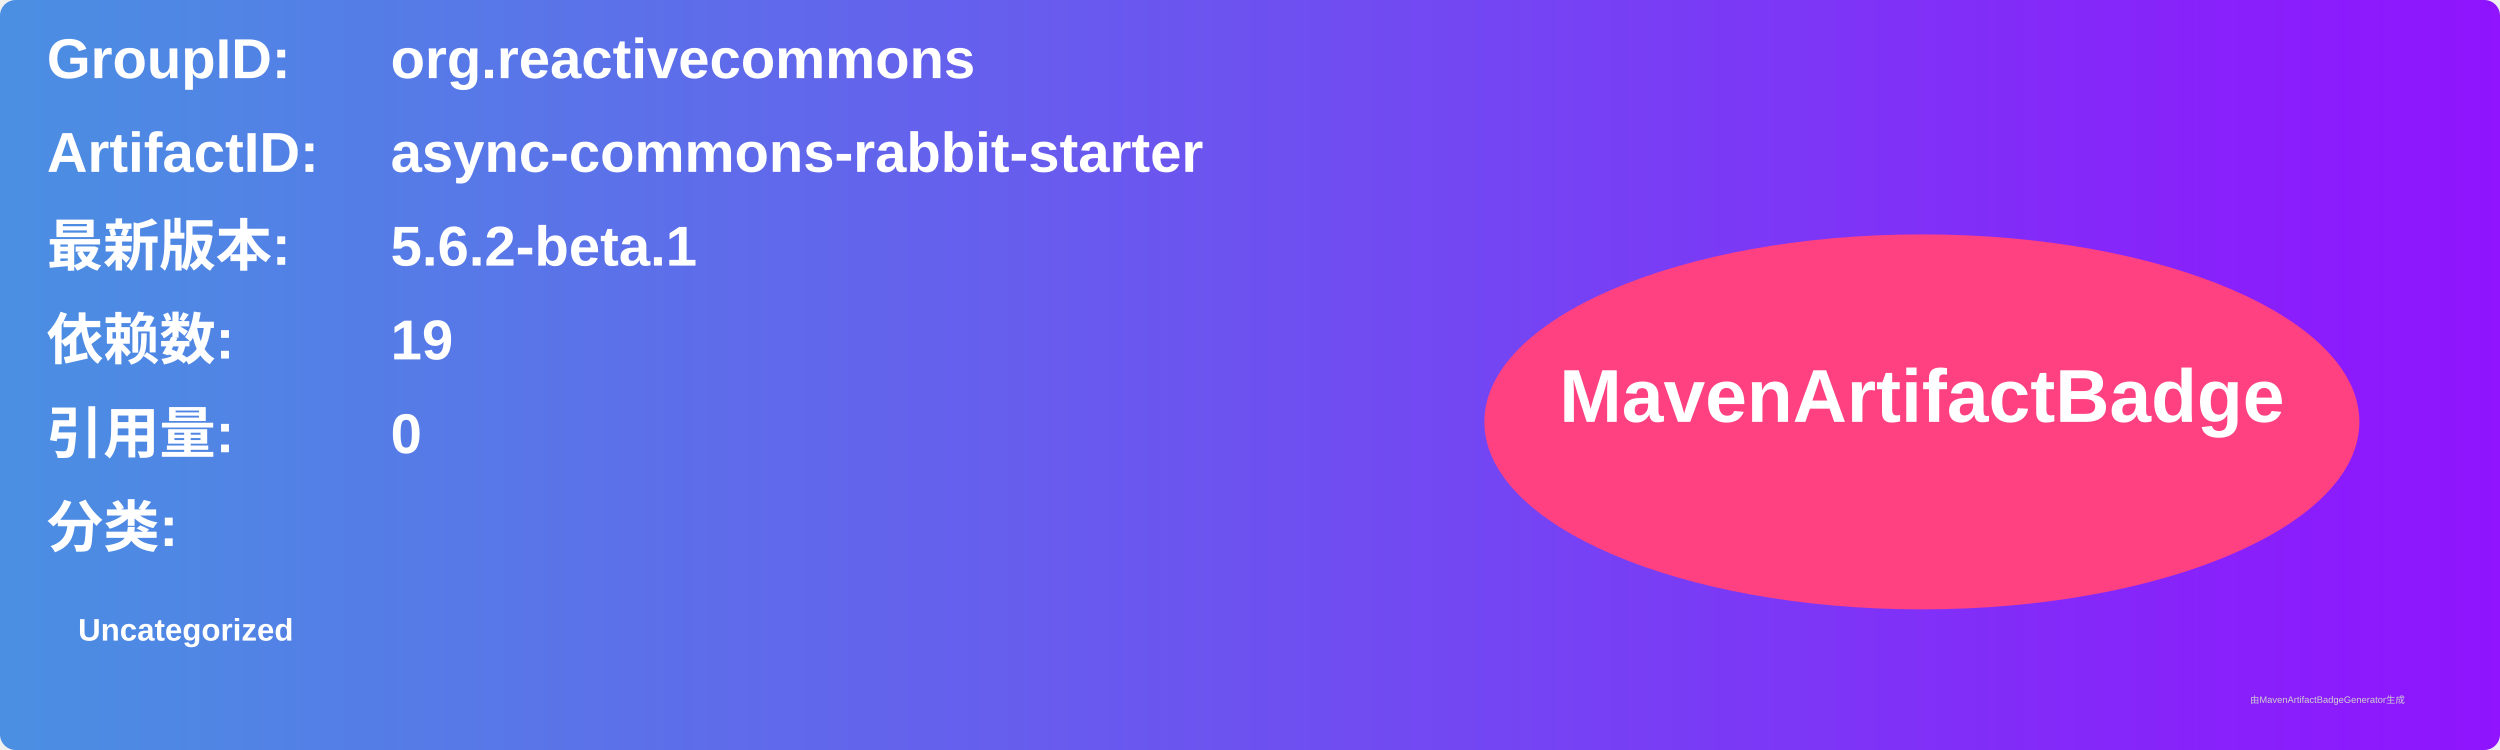
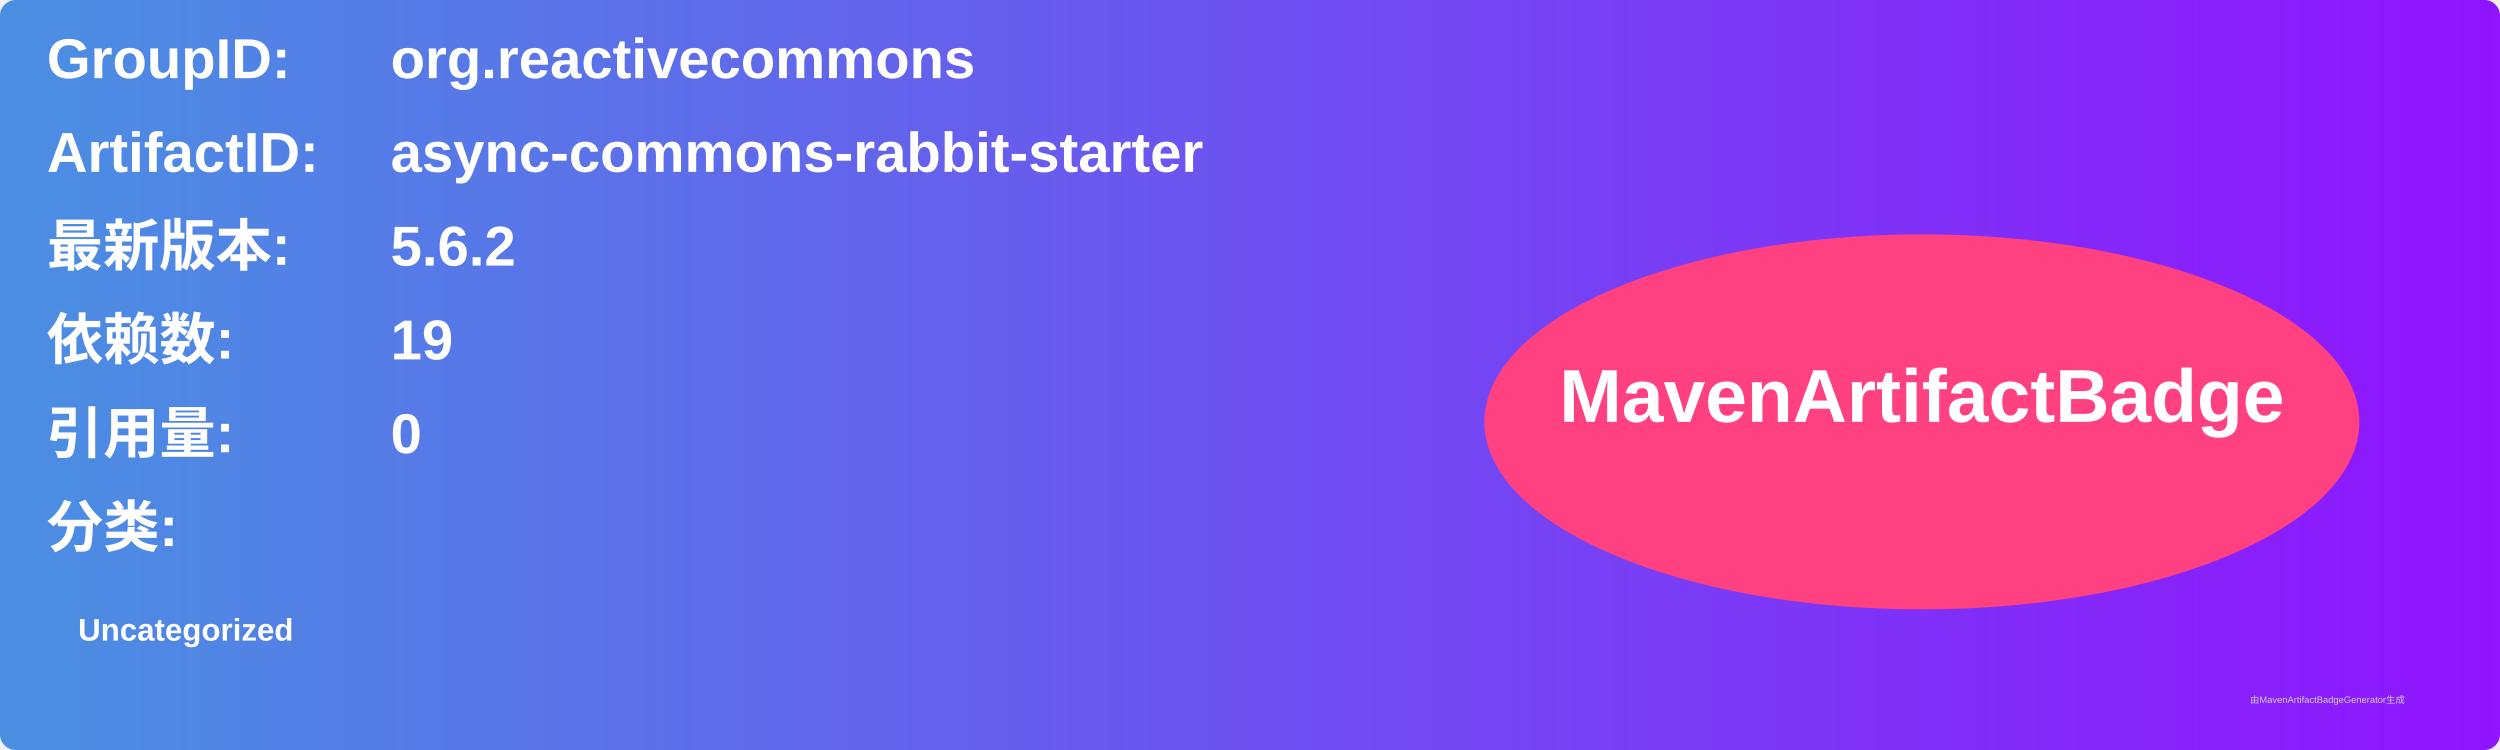
<svg xmlns="http://www.w3.org/2000/svg" width="800" height="240" viewBox="0 0 800 240">
  <linearGradient id="grad" x1="0%" y1="0%" x2="100%" y2="0%">
    <stop offset="0%" stop-color="#4a90e2" />
    <stop offset="100%" stop-color="#9013fe" />
  </linearGradient>
  <rect width="100%" height="100%" rx="5" ry="5" fill="url(#grad)" />
  <g transform="translate(15, 15)">
    <text x="0" y="10" font-family="Arial" font-size="18" fill="white" font-weight="bold" width="260">GroupID:</text>
    <text x="110" y="10" font-family="Arial" font-size="18" fill="white" font-weight="bold" width="460">org.reactivecommons</text>
    <text x="0" y="40" font-family="Arial" font-size="18" fill="white" font-weight="bold" width="260">ArtifactID:</text>
    <text x="110" y="40" font-family="Arial" font-size="18" fill="white" font-weight="bold" width="460">async-commons-rabbit-starter</text>
    <text x="0" y="70" font-family="Arial" font-size="18" fill="white" font-weight="bold">最新版本:</text>
    <text x="110" y="70" font-family="Arial" font-size="18" fill="white" font-weight="bold">
-       <tspan font-weight="bold">5.6.2-beta.1</tspan>
+       <tspan font-weight="bold">5.6.2</tspan>
    </text>
    <text x="0" y="100" font-family="Arial" font-size="18" fill="white" font-weight="bold">依赖数: </text>
    <text x="110" y="100" font-family="Arial" font-size="18" fill="white">
      <tspan font-weight="bold">19</tspan>
    </text>
    <text x="0" y="130" font-family="Arial" font-size="18" fill="white" font-weight="bold">引用量: </text>
    <text x="110" y="130" font-family="Arial" font-size="18" fill="white">
      <tspan font-weight="bold">0</tspan>
    </text>
    <text x="0" y="160" font-family="Arial" font-size="18" fill="white" font-weight="bold">分类:</text>
    <text x="10" y="190" font-family="Arial" font-size="10" fill="white">
      <tspan font-weight="bold">Uncategorized</tspan>
    </text>
    <ellipse cx="600" cy="120" rx="140" ry="60" fill="#ff4081" />
    <text x="600" y="120" text-anchor="middle" font-family="Arial" font-size="24" fill="white" font-weight="bold">MavenArtifactBadge</text>
  </g>
  <text x="720" y="225" font-family="Arial" font-size="3" fill="#d0d0d0">由MavenArtifactBadgeGenerator生成</text>
</svg>
